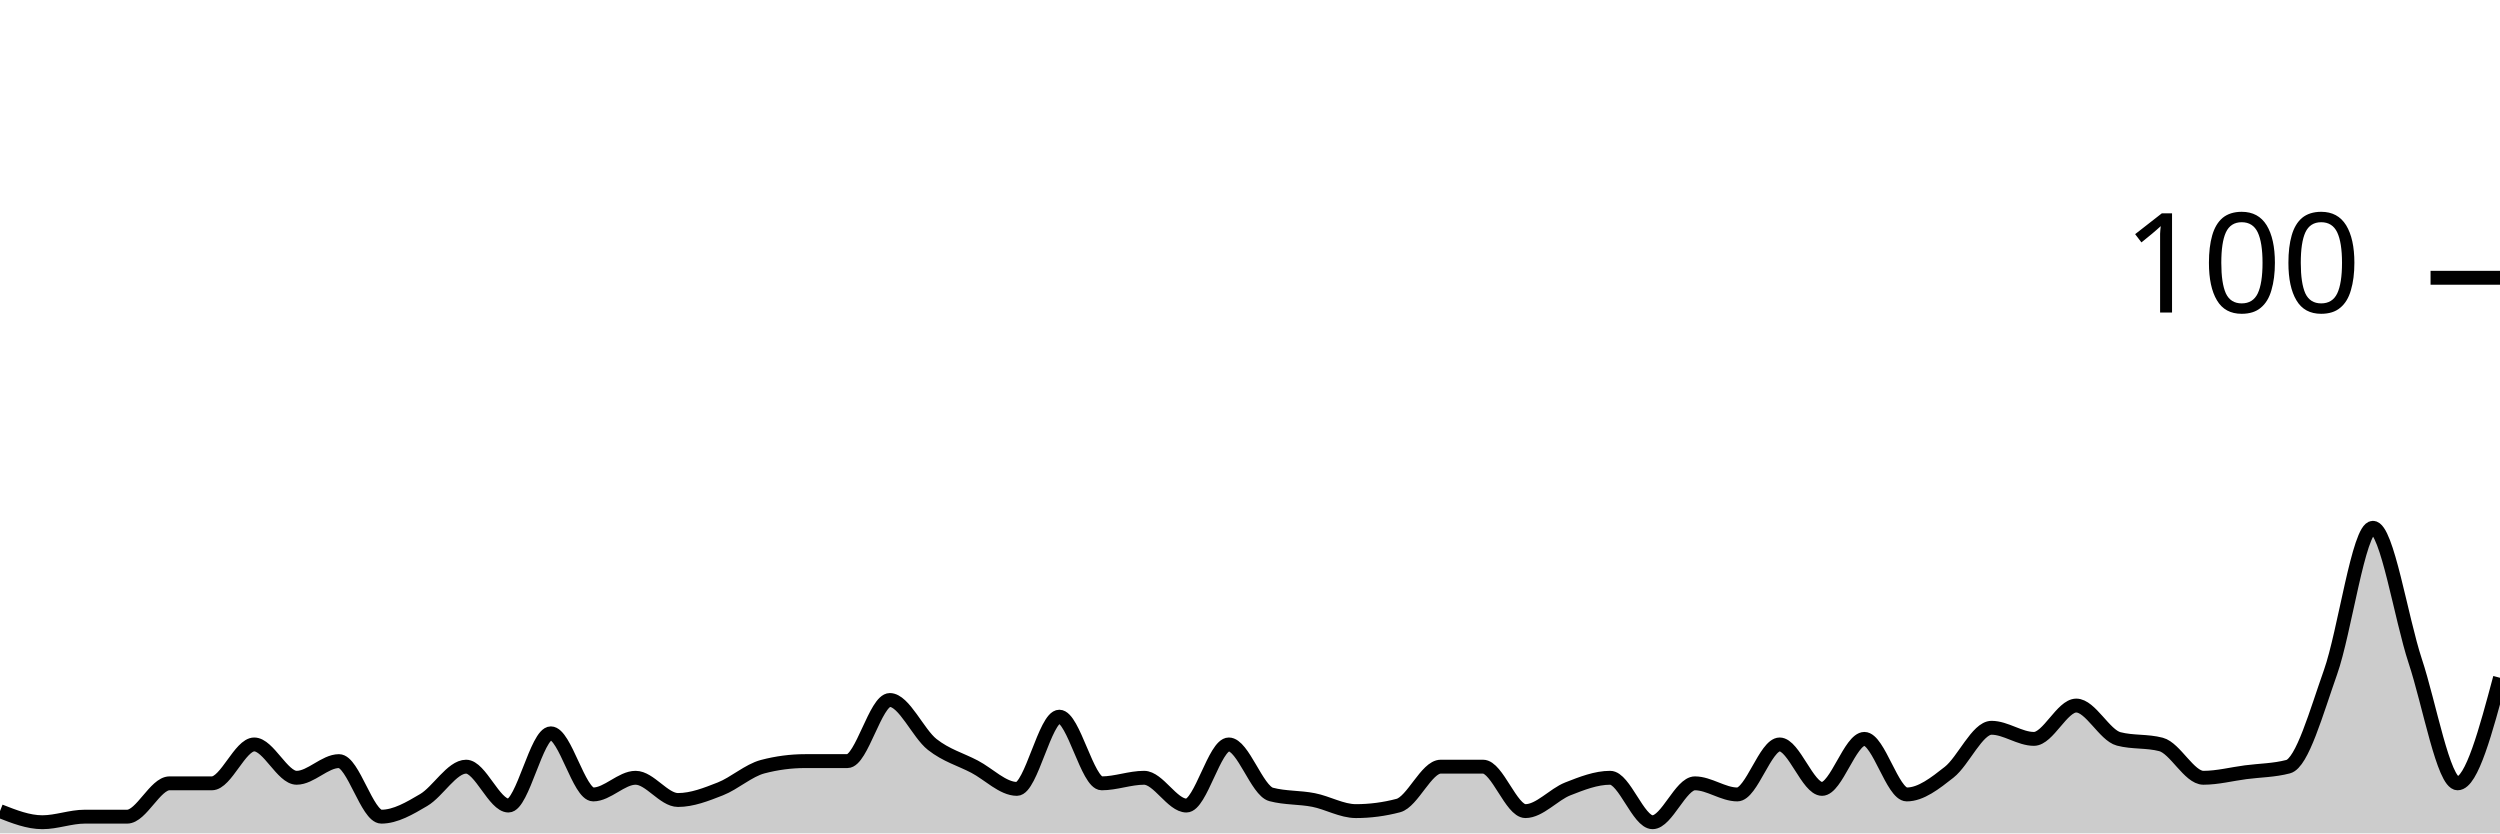
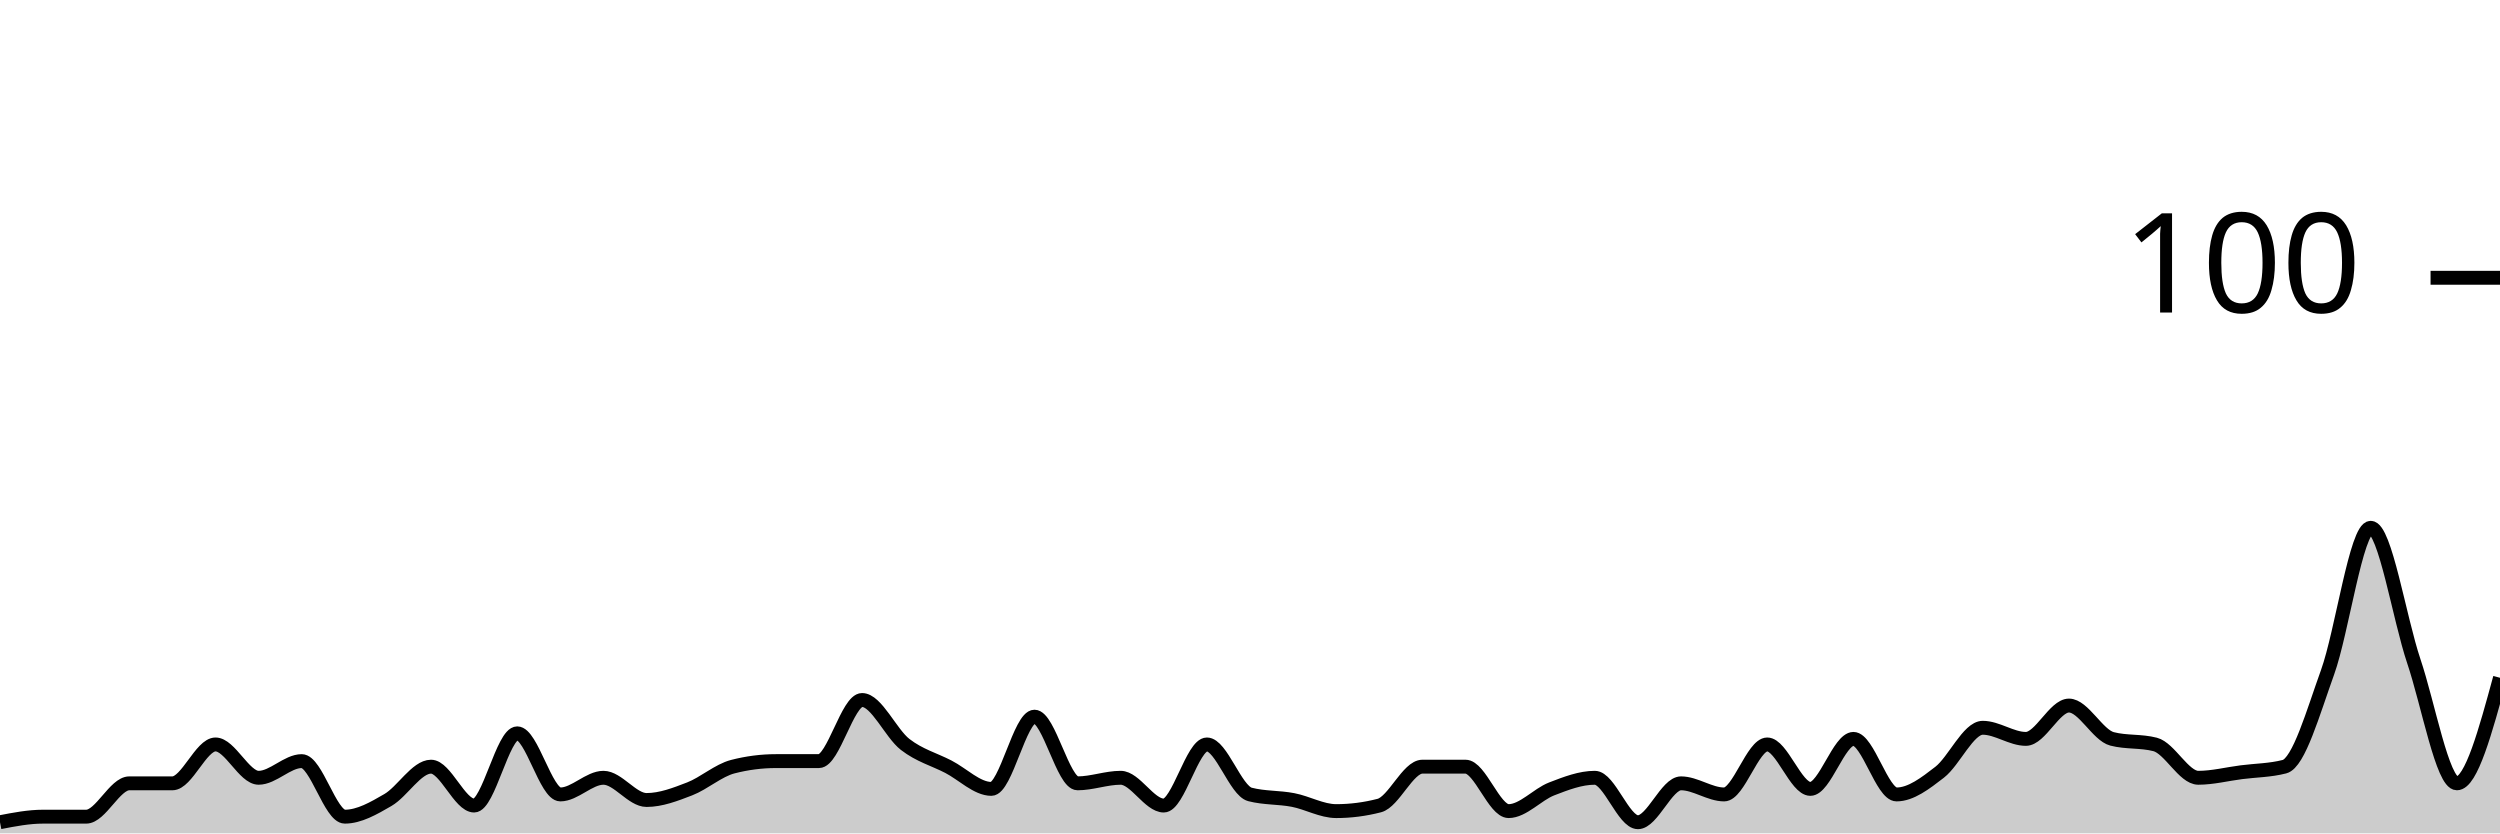
<svg xmlns="http://www.w3.org/2000/svg" viewBox="0 0 180 60">
  <g transform="translate(0,20)">
-     <path class="area" fill="rgba(0, 0, 0, 0.2)" d="M0,38.4C1.017,38.8,2.034,39.2,3.051,39.2C4.068,39.2,5.085,38.8,6.102,38.8C7.119,38.8,8.136,38.8,9.153,38.8C10.169,38.8,11.186,36.4,12.203,36.4C13.22,36.4,14.237,36.4,15.254,36.4C16.271,36.4,17.288,33.6,18.305,33.6C19.322,33.6,20.339,36,21.356,36C22.373,36,23.39,34.8,24.407,34.8C25.424,34.8,26.441,38.8,27.458,38.8C28.475,38.8,29.492,38.2,30.508,37.6C31.525,37,32.542,35.2,33.559,35.2C34.576,35.2,35.593,38,36.61,38C37.627,38,38.644,32.8,39.661,32.8C40.678,32.8,41.695,37.2,42.712,37.2C43.729,37.2,44.746,36,45.763,36C46.78,36,47.797,37.6,48.814,37.6C49.831,37.6,50.847,37.2,51.864,36.8C52.881,36.4,53.898,35.467,54.915,35.2C55.932,34.933,56.949,34.8,57.966,34.8C58.983,34.8,60,34.8,61.017,34.8C62.034,34.8,63.051,30.4,64.068,30.4C65.085,30.4,66.102,32.8,67.119,33.6C68.136,34.4,69.153,34.667,70.169,35.2C71.186,35.733,72.203,36.8,73.22,36.8C74.237,36.8,75.254,31.6,76.271,31.6C77.288,31.6,78.305,36.4,79.322,36.4C80.339,36.4,81.356,36,82.373,36C83.39,36,84.407,38,85.424,38C86.441,38,87.458,33.6,88.475,33.6C89.492,33.6,90.508,36.933,91.525,37.2C92.542,37.467,93.559,37.4,94.576,37.6C95.593,37.8,96.61,38.4,97.627,38.4C98.644,38.4,99.661,38.267,100.678,38C101.695,37.733,102.712,35.2,103.729,35.2C104.746,35.2,105.763,35.2,106.78,35.2C107.797,35.2,108.814,38.4,109.831,38.4C110.847,38.4,111.864,37.2,112.881,36.8C113.898,36.4,114.915,36,115.932,36C116.949,36,117.966,39.2,118.983,39.2C120,39.2,121.017,36.4,122.034,36.4C123.051,36.4,124.068,37.2,125.085,37.2C126.102,37.2,127.119,33.6,128.136,33.6C129.153,33.6,130.169,36.8,131.186,36.8C132.203,36.8,133.22,33.2,134.237,33.2C135.254,33.2,136.271,37.2,137.288,37.2C138.305,37.2,139.322,36.4,140.339,35.6C141.356,34.8,142.373,32.4,143.39,32.4C144.407,32.4,145.424,33.2,146.441,33.2C147.458,33.2,148.475,30.8,149.492,30.8C150.508,30.8,151.525,32.933,152.542,33.2C153.559,33.467,154.576,33.333,155.593,33.6C156.61,33.867,157.627,36,158.644,36C159.661,36,160.678,35.733,161.695,35.6C162.712,35.467,163.729,35.467,164.746,35.2C165.763,34.933,166.78,31.267,167.797,28.4C168.814,25.533,169.831,18,170.847,18C171.864,18,172.881,24.533,173.898,27.6C174.915,30.667,175.932,36.4,176.949,36.4C177.966,36.4,178.983,32.6,180,28.8L180,40C178.983,40,177.966,40,176.949,40C175.932,40,174.915,40,173.898,40C172.881,40,171.864,40,170.847,40C169.831,40,168.814,40,167.797,40C166.78,40,165.763,40,164.746,40C163.729,40,162.712,40,161.695,40C160.678,40,159.661,40,158.644,40C157.627,40,156.61,40,155.593,40C154.576,40,153.559,40,152.542,40C151.525,40,150.508,40,149.492,40C148.475,40,147.458,40,146.441,40C145.424,40,144.407,40,143.39,40C142.373,40,141.356,40,140.339,40C139.322,40,138.305,40,137.288,40C136.271,40,135.254,40,134.237,40C133.22,40,132.203,40,131.186,40C130.169,40,129.153,40,128.136,40C127.119,40,126.102,40,125.085,40C124.068,40,123.051,40,122.034,40C121.017,40,120,40,118.983,40C117.966,40,116.949,40,115.932,40C114.915,40,113.898,40,112.881,40C111.864,40,110.847,40,109.831,40C108.814,40,107.797,40,106.78,40C105.763,40,104.746,40,103.729,40C102.712,40,101.695,40,100.678,40C99.661,40,98.644,40,97.627,40C96.61,40,95.593,40,94.576,40C93.559,40,92.542,40,91.525,40C90.508,40,89.492,40,88.475,40C87.458,40,86.441,40,85.424,40C84.407,40,83.39,40,82.373,40C81.356,40,80.339,40,79.322,40C78.305,40,77.288,40,76.271,40C75.254,40,74.237,40,73.22,40C72.203,40,71.186,40,70.169,40C69.153,40,68.136,40,67.119,40C66.102,40,65.085,40,64.068,40C63.051,40,62.034,40,61.017,40C60,40,58.983,40,57.966,40C56.949,40,55.932,40,54.915,40C53.898,40,52.881,40,51.864,40C50.847,40,49.831,40,48.814,40C47.797,40,46.78,40,45.763,40C44.746,40,43.729,40,42.712,40C41.695,40,40.678,40,39.661,40C38.644,40,37.627,40,36.61,40C35.593,40,34.576,40,33.559,40C32.542,40,31.525,40,30.508,40C29.492,40,28.475,40,27.458,40C26.441,40,25.424,40,24.407,40C23.39,40,22.373,40,21.356,40C20.339,40,19.322,40,18.305,40C17.288,40,16.271,40,15.254,40C14.237,40,13.22,40,12.203,40C11.186,40,10.169,40,9.153,40C8.136,40,7.119,40,6.102,40C5.085,40,4.068,40,3.051,40C2.034,40,1.017,40,0,40Z" />
-     <path class="line" stroke="black" fill="none" d="M0,38.4C1.017,38.8,2.034,39.2,3.051,39.2C4.068,39.2,5.085,38.8,6.102,38.8C7.119,38.8,8.136,38.8,9.153,38.8C10.169,38.8,11.186,36.4,12.203,36.4C13.22,36.4,14.237,36.4,15.254,36.4C16.271,36.4,17.288,33.6,18.305,33.6C19.322,33.6,20.339,36,21.356,36C22.373,36,23.39,34.8,24.407,34.8C25.424,34.8,26.441,38.8,27.458,38.8C28.475,38.8,29.492,38.2,30.508,37.6C31.525,37,32.542,35.2,33.559,35.2C34.576,35.2,35.593,38,36.61,38C37.627,38,38.644,32.8,39.661,32.8C40.678,32.8,41.695,37.2,42.712,37.2C43.729,37.2,44.746,36,45.763,36C46.78,36,47.797,37.6,48.814,37.6C49.831,37.6,50.847,37.2,51.864,36.8C52.881,36.4,53.898,35.467,54.915,35.2C55.932,34.933,56.949,34.8,57.966,34.8C58.983,34.8,60,34.8,61.017,34.8C62.034,34.8,63.051,30.4,64.068,30.4C65.085,30.4,66.102,32.8,67.119,33.6C68.136,34.4,69.153,34.667,70.169,35.2C71.186,35.733,72.203,36.8,73.22,36.8C74.237,36.8,75.254,31.6,76.271,31.6C77.288,31.6,78.305,36.4,79.322,36.4C80.339,36.4,81.356,36,82.373,36C83.39,36,84.407,38,85.424,38C86.441,38,87.458,33.6,88.475,33.6C89.492,33.6,90.508,36.933,91.525,37.2C92.542,37.467,93.559,37.4,94.576,37.6C95.593,37.8,96.61,38.4,97.627,38.4C98.644,38.4,99.661,38.267,100.678,38C101.695,37.733,102.712,35.2,103.729,35.2C104.746,35.2,105.763,35.2,106.78,35.2C107.797,35.2,108.814,38.4,109.831,38.4C110.847,38.4,111.864,37.2,112.881,36.8C113.898,36.4,114.915,36,115.932,36C116.949,36,117.966,39.2,118.983,39.2C120,39.2,121.017,36.4,122.034,36.4C123.051,36.4,124.068,37.2,125.085,37.2C126.102,37.2,127.119,33.6,128.136,33.6C129.153,33.6,130.169,36.8,131.186,36.8C132.203,36.8,133.22,33.2,134.237,33.2C135.254,33.2,136.271,37.2,137.288,37.2C138.305,37.2,139.322,36.4,140.339,35.6C141.356,34.8,142.373,32.4,143.39,32.4C144.407,32.4,145.424,33.2,146.441,33.2C147.458,33.2,148.475,30.8,149.492,30.8C150.508,30.8,151.525,32.933,152.542,33.2C153.559,33.467,154.576,33.333,155.593,33.6C156.61,33.867,157.627,36,158.644,36C159.661,36,160.678,35.733,161.695,35.6C162.712,35.467,163.729,35.467,164.746,35.2C165.763,34.933,166.78,31.267,167.797,28.4C168.814,25.533,169.831,18,170.847,18C171.864,18,172.881,24.533,173.898,27.6C174.915,30.667,175.932,36.4,176.949,36.4C177.966,36.4,178.983,32.6,180,28.8" />
+     <path class="area" fill="rgba(0, 0, 0, 0.2)" d="M0,39.2C1.034,39,2.069,38.8,3.103,38.8C4.138,38.8,5.172,38.8,6.207,38.8C7.241,38.8,8.276,36.4,9.31,36.4C10.345,36.4,11.379,36.4,12.414,36.4C13.448,36.4,14.483,33.6,15.517,33.6C16.552,33.6,17.586,36,18.621,36C19.655,36,20.69,34.8,21.724,34.8C22.759,34.8,23.793,38.8,24.828,38.8C25.862,38.8,26.897,38.2,27.931,37.6C28.966,37,30,35.2,31.034,35.2C32.069,35.2,33.103,38,34.138,38C35.172,38,36.207,32.8,37.241,32.8C38.276,32.8,39.31,37.2,40.345,37.2C41.379,37.2,42.414,36,43.448,36C44.483,36,45.517,37.6,46.552,37.6C47.586,37.6,48.621,37.2,49.655,36.8C50.69,36.4,51.724,35.467,52.759,35.2C53.793,34.933,54.828,34.8,55.862,34.8C56.897,34.8,57.931,34.8,58.966,34.8C60,34.8,61.034,30.4,62.069,30.4C63.103,30.4,64.138,32.8,65.172,33.6C66.207,34.4,67.241,34.667,68.276,35.2C69.31,35.733,70.345,36.8,71.379,36.8C72.414,36.8,73.448,31.6,74.483,31.6C75.517,31.6,76.552,36.4,77.586,36.4C78.621,36.4,79.655,36,80.69,36C81.724,36,82.759,38,83.793,38C84.828,38,85.862,33.6,86.897,33.6C87.931,33.6,88.966,36.933,90,37.2C91.034,37.467,92.069,37.4,93.103,37.6C94.138,37.8,95.172,38.4,96.207,38.4C97.241,38.4,98.276,38.267,99.31,38C100.345,37.733,101.379,35.2,102.414,35.2C103.448,35.2,104.483,35.2,105.517,35.2C106.552,35.2,107.586,38.4,108.621,38.4C109.655,38.4,110.69,37.2,111.724,36.8C112.759,36.4,113.793,36,114.828,36C115.862,36,116.897,39.2,117.931,39.2C118.966,39.2,120,36.4,121.034,36.4C122.069,36.4,123.103,37.2,124.138,37.2C125.172,37.2,126.207,33.6,127.241,33.6C128.276,33.6,129.31,36.8,130.345,36.8C131.379,36.8,132.414,33.2,133.448,33.2C134.483,33.2,135.517,37.2,136.552,37.2C137.586,37.2,138.621,36.4,139.655,35.6C140.69,34.8,141.724,32.4,142.759,32.4C143.793,32.4,144.828,33.2,145.862,33.2C146.897,33.2,147.931,30.8,148.966,30.8C150,30.8,151.034,32.933,152.069,33.2C153.103,33.467,154.138,33.333,155.172,33.6C156.207,33.867,157.241,36,158.276,36C159.31,36,160.345,35.733,161.379,35.6C162.414,35.467,163.448,35.467,164.483,35.2C165.517,34.933,166.552,31.267,167.586,28.4C168.621,25.533,169.655,18,170.69,18C171.724,18,172.759,24.533,173.793,27.6C174.828,30.667,175.862,36.4,176.897,36.4C177.931,36.4,178.966,32.6,180,28.8L180,40C178.966,40,177.931,40,176.897,40C175.862,40,174.828,40,173.793,40C172.759,40,171.724,40,170.69,40C169.655,40,168.621,40,167.586,40C166.552,40,165.517,40,164.483,40C163.448,40,162.414,40,161.379,40C160.345,40,159.31,40,158.276,40C157.241,40,156.207,40,155.172,40C154.138,40,153.103,40,152.069,40C151.034,40,150,40,148.966,40C147.931,40,146.897,40,145.862,40C144.828,40,143.793,40,142.759,40C141.724,40,140.69,40,139.655,40C138.621,40,137.586,40,136.552,40C135.517,40,134.483,40,133.448,40C132.414,40,131.379,40,130.345,40C129.31,40,128.276,40,127.241,40C126.207,40,125.172,40,124.138,40C123.103,40,122.069,40,121.034,40C120,40,118.966,40,117.931,40C116.897,40,115.862,40,114.828,40C113.793,40,112.759,40,111.724,40C110.69,40,109.655,40,108.621,40C107.586,40,106.552,40,105.517,40C104.483,40,103.448,40,102.414,40C101.379,40,100.345,40,99.31,40C98.276,40,97.241,40,96.207,40C95.172,40,94.138,40,93.103,40C92.069,40,91.034,40,90,40C88.966,40,87.931,40,86.897,40C85.862,40,84.828,40,83.793,40C82.759,40,81.724,40,80.69,40C79.655,40,78.621,40,77.586,40C76.552,40,75.517,40,74.483,40C73.448,40,72.414,40,71.379,40C70.345,40,69.31,40,68.276,40C67.241,40,66.207,40,65.172,40C64.138,40,63.103,40,62.069,40C61.034,40,60,40,58.966,40C57.931,40,56.897,40,55.862,40C54.828,40,53.793,40,52.759,40C51.724,40,50.69,40,49.655,40C48.621,40,47.586,40,46.552,40C45.517,40,44.483,40,43.448,40C42.414,40,41.379,40,40.345,40C39.31,40,38.276,40,37.241,40C36.207,40,35.172,40,34.138,40C33.103,40,32.069,40,31.034,40C30,40,28.966,40,27.931,40C26.897,40,25.862,40,24.828,40C23.793,40,22.759,40,21.724,40C20.69,40,19.655,40,18.621,40C17.586,40,16.552,40,15.517,40C14.483,40,13.448,40,12.414,40C11.379,40,10.345,40,9.31,40C8.276,40,7.241,40,6.207,40C5.172,40,4.138,40,3.103,40C2.069,40,1.034,40,0,40Z" />
+     <path class="line" stroke="black" fill="none" d="M0,39.2C1.034,39,2.069,38.8,3.103,38.8C4.138,38.8,5.172,38.8,6.207,38.8C7.241,38.8,8.276,36.4,9.31,36.4C10.345,36.4,11.379,36.4,12.414,36.4C13.448,36.4,14.483,33.6,15.517,33.6C16.552,33.6,17.586,36,18.621,36C19.655,36,20.69,34.8,21.724,34.8C22.759,34.8,23.793,38.8,24.828,38.8C25.862,38.8,26.897,38.2,27.931,37.6C28.966,37,30,35.2,31.034,35.2C32.069,35.2,33.103,38,34.138,38C35.172,38,36.207,32.8,37.241,32.8C38.276,32.8,39.31,37.2,40.345,37.2C41.379,37.2,42.414,36,43.448,36C44.483,36,45.517,37.6,46.552,37.6C47.586,37.6,48.621,37.2,49.655,36.8C50.69,36.4,51.724,35.467,52.759,35.2C53.793,34.933,54.828,34.8,55.862,34.8C56.897,34.8,57.931,34.8,58.966,34.8C60,34.8,61.034,30.4,62.069,30.4C63.103,30.4,64.138,32.8,65.172,33.6C66.207,34.4,67.241,34.667,68.276,35.2C69.31,35.733,70.345,36.8,71.379,36.8C72.414,36.8,73.448,31.6,74.483,31.6C75.517,31.6,76.552,36.4,77.586,36.4C78.621,36.4,79.655,36,80.69,36C81.724,36,82.759,38,83.793,38C84.828,38,85.862,33.6,86.897,33.6C87.931,33.6,88.966,36.933,90,37.2C91.034,37.467,92.069,37.4,93.103,37.6C94.138,37.8,95.172,38.4,96.207,38.4C97.241,38.4,98.276,38.267,99.31,38C100.345,37.733,101.379,35.2,102.414,35.2C103.448,35.2,104.483,35.2,105.517,35.2C106.552,35.2,107.586,38.4,108.621,38.4C109.655,38.4,110.69,37.2,111.724,36.8C112.759,36.4,113.793,36,114.828,36C115.862,36,116.897,39.2,117.931,39.2C118.966,39.2,120,36.4,121.034,36.4C122.069,36.4,123.103,37.2,124.138,37.2C125.172,37.2,126.207,33.6,127.241,33.6C128.276,33.6,129.31,36.8,130.345,36.8C131.379,36.8,132.414,33.2,133.448,33.2C134.483,33.2,135.517,37.2,136.552,37.2C137.586,37.2,138.621,36.4,139.655,35.6C140.69,34.8,141.724,32.4,142.759,32.4C143.793,32.4,144.828,33.2,145.862,33.2C146.897,33.2,147.931,30.8,148.966,30.8C150,30.8,151.034,32.933,152.069,33.2C153.103,33.467,154.138,33.333,155.172,33.6C156.207,33.867,157.241,36,158.276,36C159.31,36,160.345,35.733,161.379,35.6C162.414,35.467,163.448,35.467,164.483,35.2C165.517,34.933,166.552,31.267,167.586,28.4C168.621,25.533,169.655,18,170.69,18C171.724,18,172.759,24.533,173.793,27.6C174.828,30.667,175.862,36.4,176.897,36.4C177.931,36.4,178.966,32.6,180,28.8" />
    <path class="axis-ceiling" stroke-width="1" stroke="black" fill="none" d="M175,0L180,0" />
    <text class="axis-ceiling-label" font-family="sans-serif" text-anchor="end" font-size="10px" x="170" y="2.5">100</text>
  </g>
</svg>
